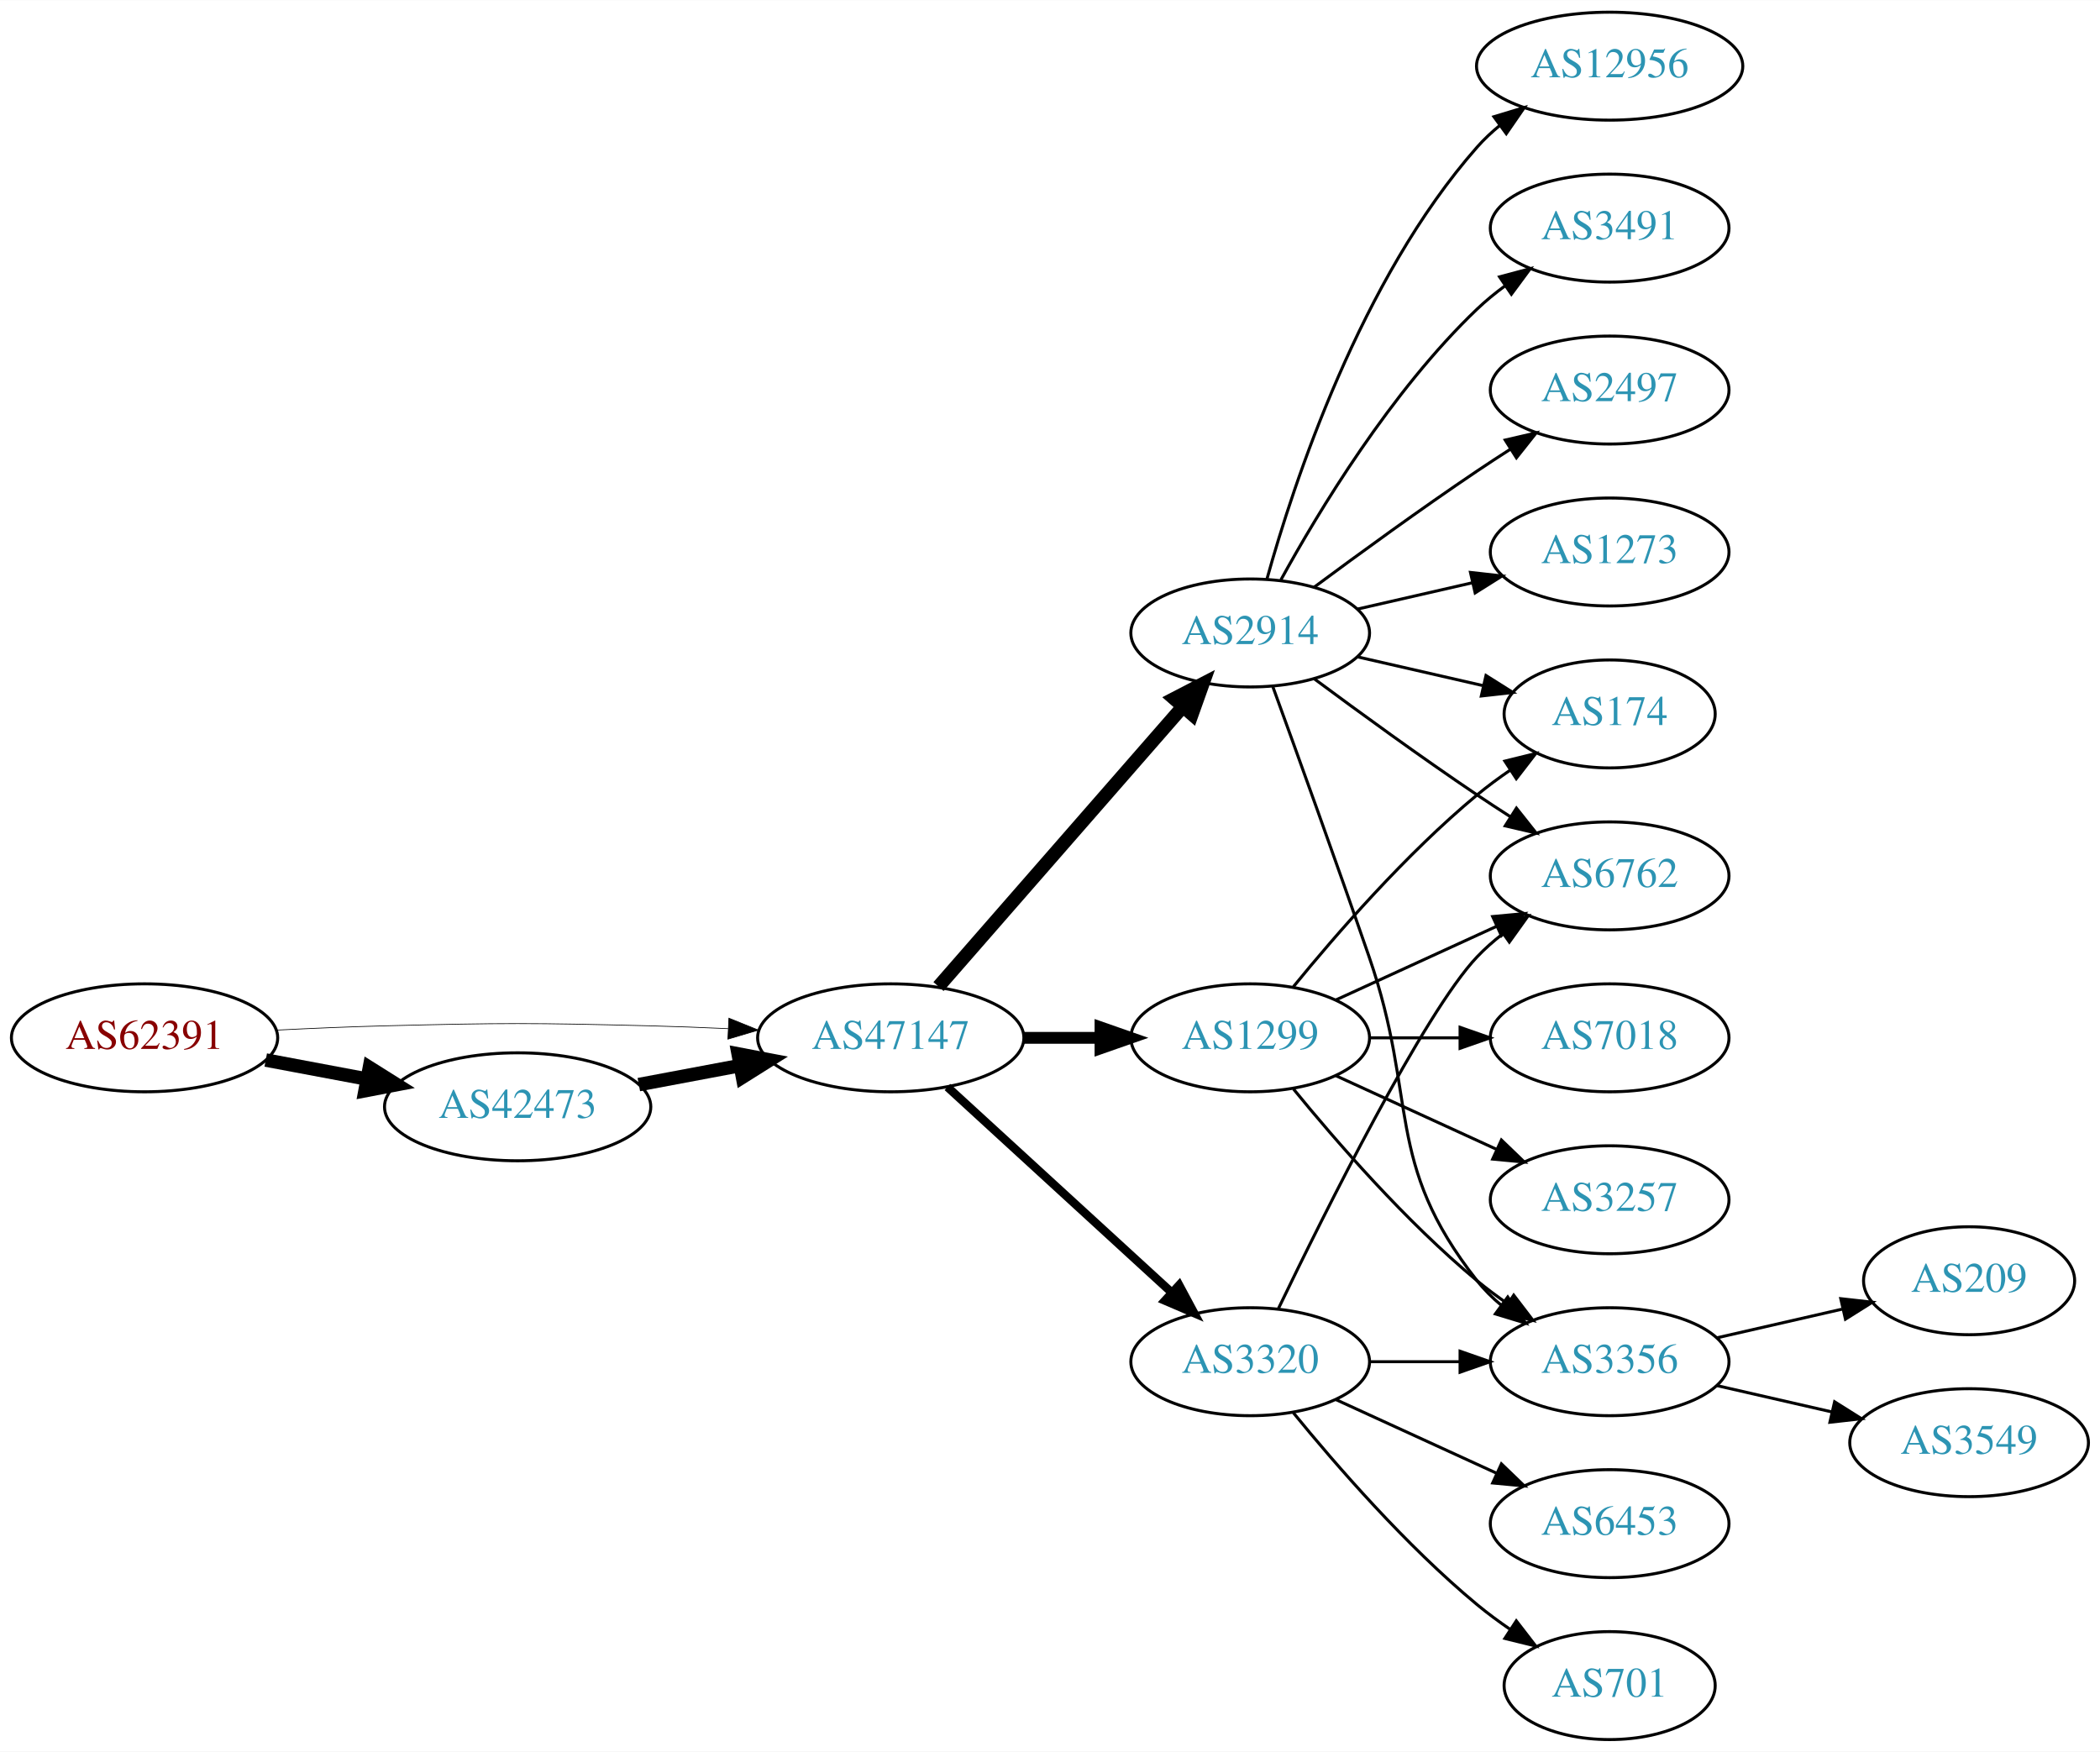
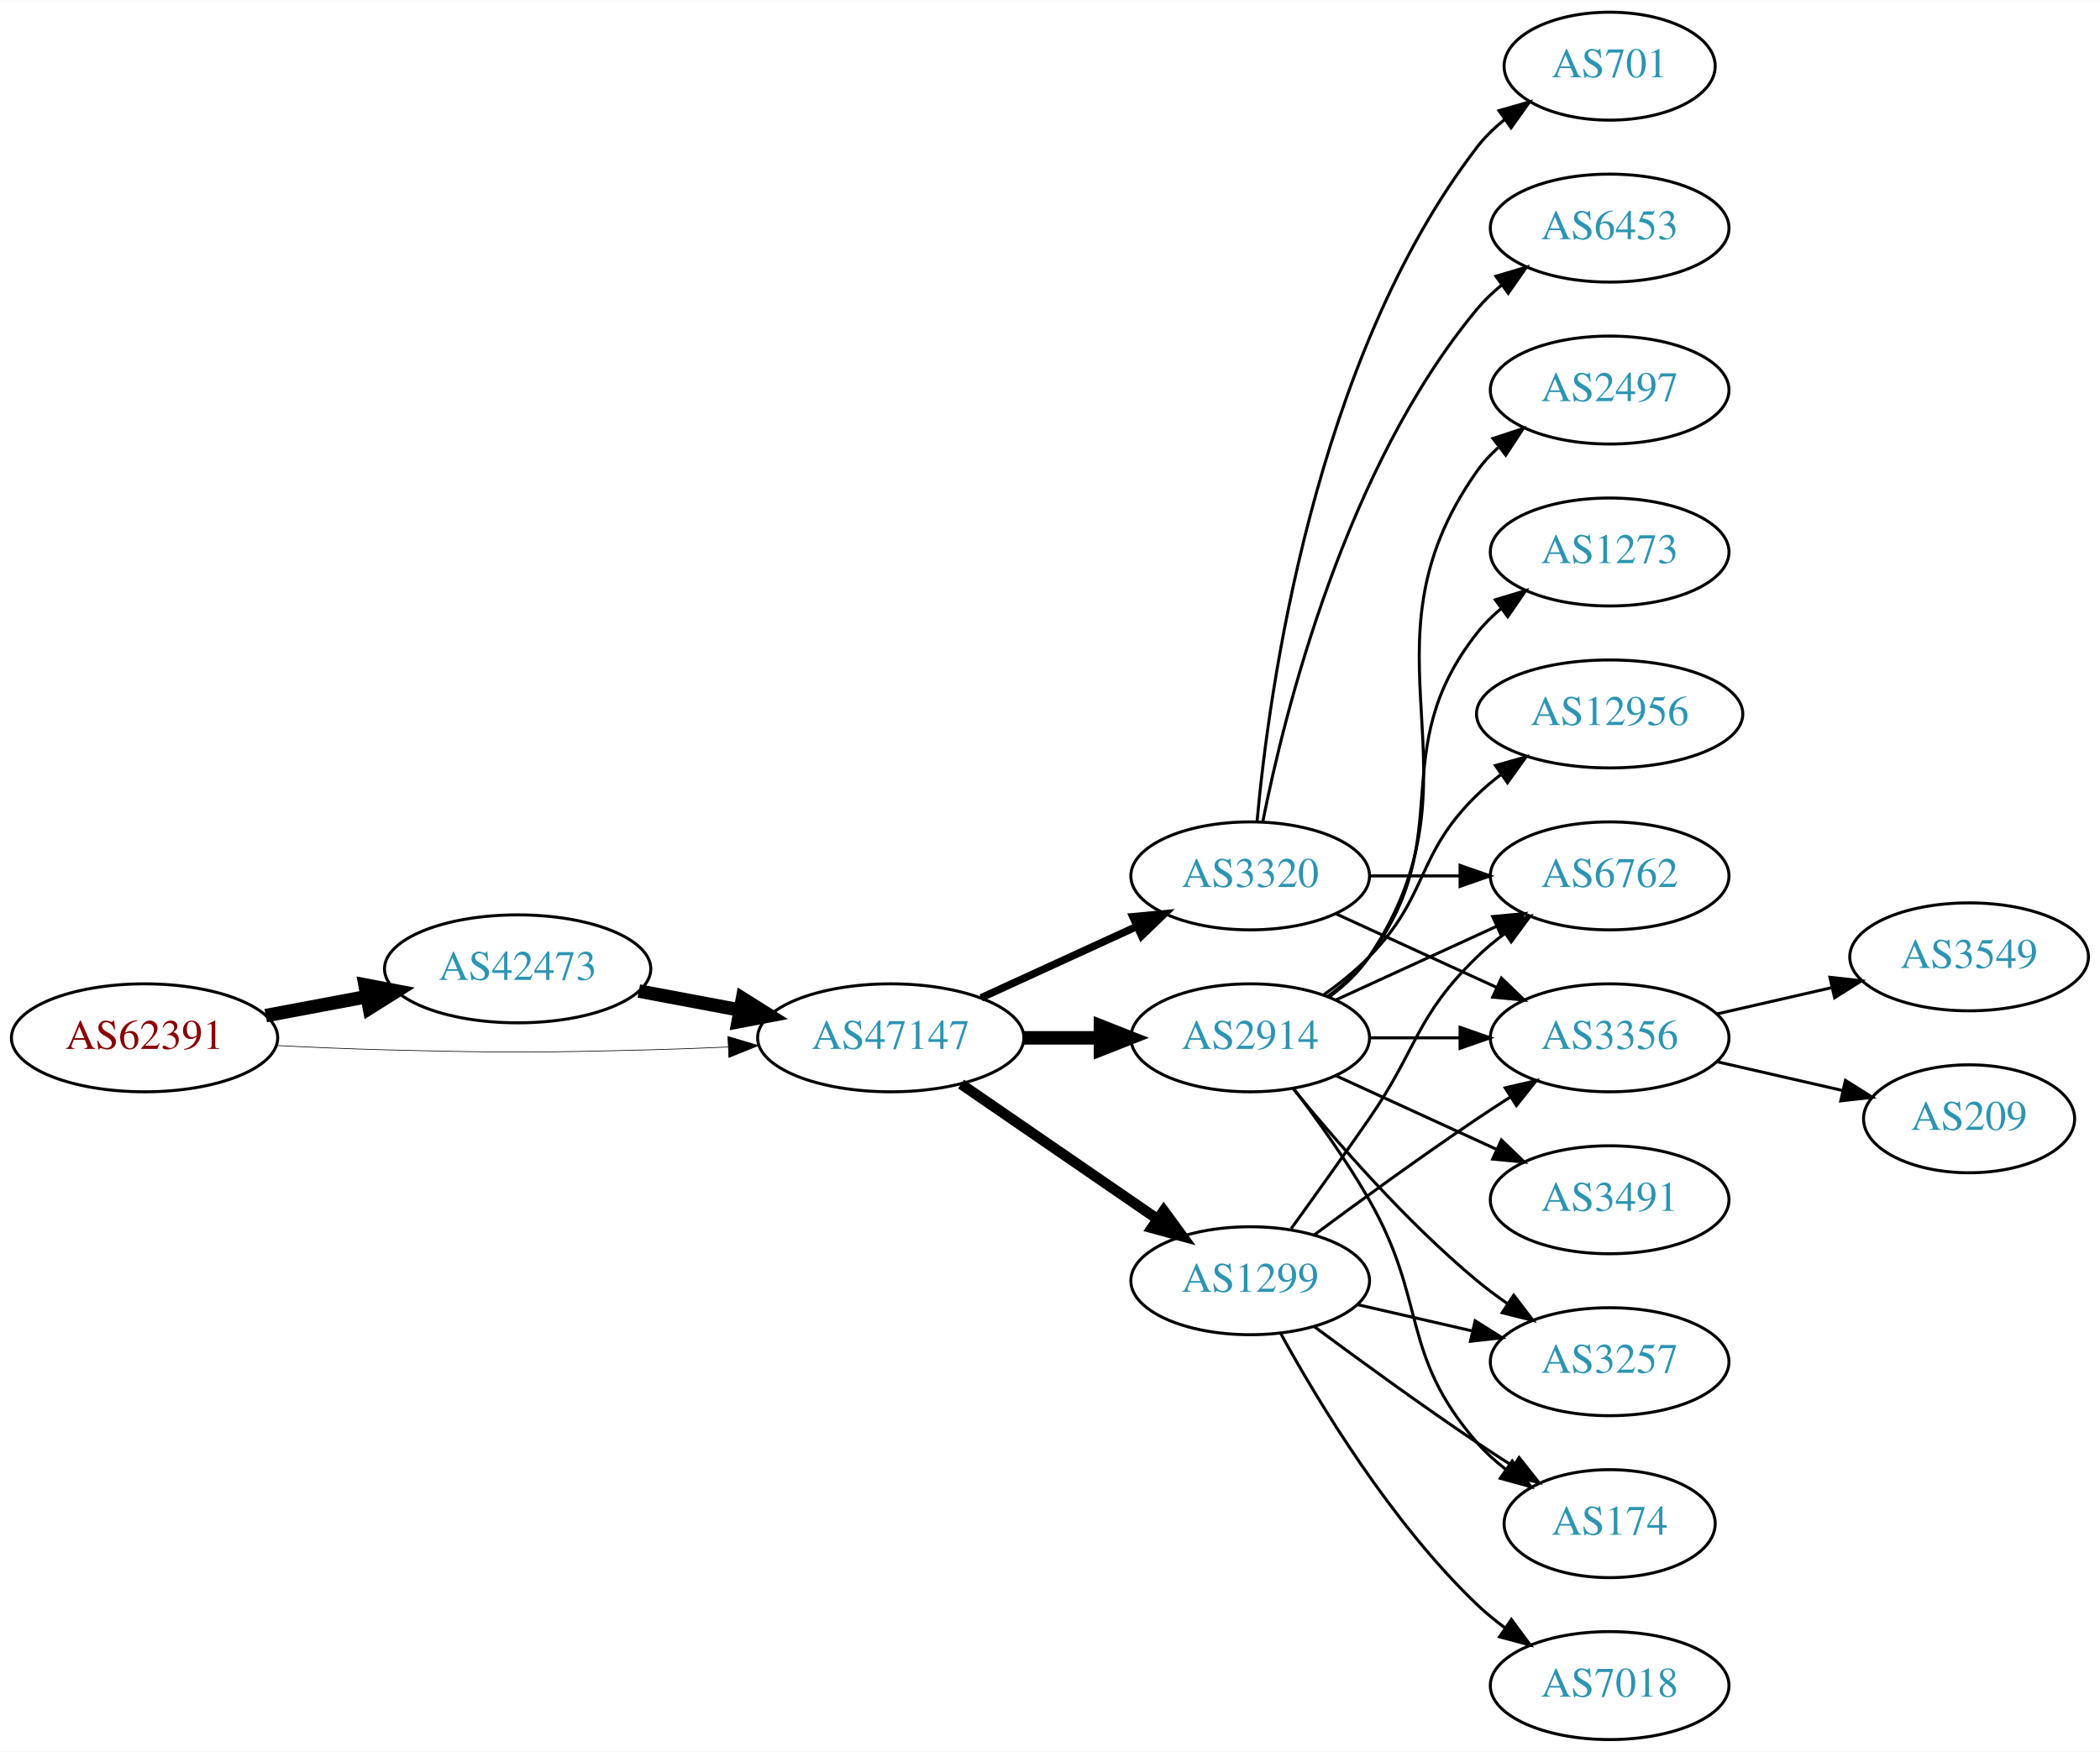
<svg xmlns="http://www.w3.org/2000/svg" xmlns:xlink="http://www.w3.org/1999/xlink" width="700pt" height="584pt" viewBox="0.00 0.00 700.15 584.00">
  <g id="graph0" class="graph" transform="scale(1 1) rotate(0) translate(4 580)">
    <polygon fill="white" stroke="none" points="-4,4 -4,-580 696.155,-580 696.155,4 -4,4" />
    <g id="node1" class="node">
      <g id="a_node1">
        <a xlink:href="/asn/62391" xlink:title="AS62391 ~ Comm-IT EDV DienstleistungsgmbH [AT]">
          <ellipse fill="#ffffff" stroke="black" cx="44.196" cy="-234" rx="44.393" ry="18" />
          <text text-anchor="middle" x="44.196" y="-230.3" font-family="Times,serif" font-size="14.00" fill="#880000">AS62391</text>
        </a>
      </g>
    </g>
    <g id="node2" class="node">
      <g id="a_node2">
        <a xlink:href="/asn/42473" xlink:title="AS42473 ~ ANEXIA Internetdienstleistungs GmbH [AT]">
-           <ellipse fill="#ffffff" stroke="black" cx="168.588" cy="-211" rx="44.393" ry="18" />
-           <text text-anchor="middle" x="168.588" y="-207.3" font-family="Times,serif" font-size="14.00" fill="#2c94b3">AS42473</text>
+           <ellipse fill="#ffffff" stroke="black" cx="168.588" cy="-257" rx="44.393" ry="18" />
+           <text text-anchor="middle" x="168.588" y="-253.3" font-family="Times,serif" font-size="14.00" fill="#2c94b3">AS42473</text>
        </a>
      </g>
    </g>
    <g id="edge1" class="edge">
-       <path fill="none" stroke="black" stroke-width="4.5" d="M84.595,-226.596C95.296,-224.585 107.019,-222.382 118.196,-220.282" />
-       <polygon fill="black" stroke="black" stroke-width="4.5" points="119.162,-224.107 128.263,-218.39 117.707,-216.367 119.162,-224.107" />
+       <path fill="none" stroke="black" stroke-width="4.5" d="M84.595,-241.404C95.296,-243.415 107.019,-245.618 118.196,-247.718" />
+       <polygon fill="black" stroke="black" stroke-width="4.5" points="117.707,-251.633 128.263,-249.61 119.162,-243.893 117.707,-251.633" />
    </g>
    <g id="node3" class="node">
      <g id="a_node3">
        <a xlink:href="/asn/47147" xlink:title="AS47147 ~ ANEXIA Internetdienstleistungs GmbH [AT]">
          <ellipse fill="#ffffff" stroke="black" cx="292.98" cy="-234" rx="44.393" ry="18" />
          <text text-anchor="middle" x="292.98" y="-230.3" font-family="Times,serif" font-size="14.00" fill="#2c94b3">AS47147</text>
        </a>
      </g>
    </g>
    <g id="edge2" class="edge">
-       <path fill="none" stroke="black" stroke-width="0.237" d="M88.339,-236.575C100.033,-237.165 112.694,-237.705 124.392,-238 163.665,-238.991 173.511,-238.991 212.784,-238 221.192,-237.788 230.098,-237.449 238.784,-237.056" />
-       <polygon fill="black" stroke="black" stroke-width="0.237" points="239.017,-240.549 248.838,-236.575 238.682,-233.557 239.017,-240.549" />
+       <path fill="none" stroke="black" stroke-width="0.225" d="M88.339,-231.425C100.033,-230.835 112.694,-230.295 124.392,-230 163.665,-229.009 173.511,-229.009 212.784,-230 221.192,-230.212 230.098,-230.551 238.784,-230.944" />
+       <polygon fill="black" stroke="black" stroke-width="0.225" points="238.682,-234.443 248.838,-231.425 239.017,-227.451 238.682,-234.443" />
    </g>
    <g id="edge3" class="edge">
-       <path fill="none" stroke="black" stroke-width="4.5" d="M208.988,-218.404C219.688,-220.415 231.411,-222.618 242.589,-224.718" />
-       <polygon fill="black" stroke="black" stroke-width="4.5" points="242.1,-228.633 252.655,-226.61 243.554,-220.893 242.1,-228.633" />
+       <path fill="none" stroke="black" stroke-width="4.5" d="M208.988,-249.596C219.688,-247.585 231.411,-245.382 242.589,-243.282" />
+       <polygon fill="black" stroke="black" stroke-width="4.5" points="243.554,-247.107 252.655,-241.39 242.1,-239.367 243.554,-247.107" />
    </g>
    <g id="node4" class="node">
      <g id="a_node4">
-         <a xlink:href="/asn/1299" xlink:title="AS1299 ~ Telia Carrier [EU]">
-           <ellipse fill="#ffffff" stroke="black" cx="412.823" cy="-234" rx="39.794" ry="18" />
-           <text text-anchor="middle" x="412.823" y="-230.3" font-family="Times,serif" font-size="14.00" fill="#2c94b3">AS1299</text>
+         <a xlink:href="/asn/3320" xlink:title="AS3320 ~ DTAG [DE]">
+           <ellipse fill="#ffffff" stroke="black" cx="412.823" cy="-288" rx="39.794" ry="18" />
+           <text text-anchor="middle" x="412.823" y="-284.3" font-family="Times,serif" font-size="14.00" fill="#2c94b3">AS3320</text>
        </a>
      </g>
    </g>
    <g id="edge4" class="edge">
-       <path fill="none" stroke="black" stroke-width="3.938" d="M337.191,-234C345.504,-234 354.267,-234 362.749,-234" />
-       <polygon fill="black" stroke="black" stroke-width="3.938" points="362.908,-237.5 372.908,-234 362.908,-230.5 362.908,-237.5" />
+       <path fill="none" stroke="black" stroke-width="2.5" d="M323.11,-247.348C338.721,-254.502 358.119,-263.391 374.791,-271.03" />
+       <polygon fill="black" stroke="black" stroke-width="2.5" points="373.694,-274.378 384.243,-275.362 376.61,-268.014 373.694,-274.378" />
    </g>
    <g id="node5" class="node">
      <g id="a_node5">
        <a xlink:href="/asn/2914" xlink:title="AS2914 ~ NTT America, Inc. [US]">
-           <ellipse fill="#ffffff" stroke="black" cx="412.823" cy="-369" rx="39.794" ry="18" />
-           <text text-anchor="middle" x="412.823" y="-365.3" font-family="Times,serif" font-size="14.00" fill="#2c94b3">AS2914</text>
+           <ellipse fill="#ffffff" stroke="black" cx="412.823" cy="-234" rx="39.794" ry="18" />
+           <text text-anchor="middle" x="412.823" y="-230.3" font-family="Times,serif" font-size="14.00" fill="#2c94b3">AS2914</text>
        </a>
      </g>
    </g>
    <g id="edge5" class="edge">
-       <path fill="none" stroke="black" stroke-width="4.5" d="M308.905,-251.098C329.448,-274.631 366.567,-317.155 390.164,-344.187" />
-       <polygon fill="black" stroke="black" stroke-width="4.5" points="387.477,-347.097 397.019,-352.041 393.41,-341.918 387.477,-347.097" />
+       <path fill="none" stroke="black" stroke-width="4.5" d="M337.191,-234C345.504,-234 354.267,-234 362.749,-234" />
+       <polygon fill="black" stroke="black" stroke-width="4.5" points="362.908,-237.938 372.908,-234 362.908,-230.063 362.908,-237.938" />
    </g>
    <g id="node6" class="node">
      <g id="a_node6">
-         <a xlink:href="/asn/3320" xlink:title="AS3320 ~ DTAG [DE]">
-           <ellipse fill="#ffffff" stroke="black" cx="412.823" cy="-126" rx="39.794" ry="18" />
-           <text text-anchor="middle" x="412.823" y="-122.3" font-family="Times,serif" font-size="14.00" fill="#2c94b3">AS3320</text>
+         <a xlink:href="/asn/1299" xlink:title="AS1299 ~ Telia Carrier [EU]">
+           <ellipse fill="#ffffff" stroke="black" cx="412.823" cy="-153" rx="39.794" ry="18" />
+           <text text-anchor="middle" x="412.823" y="-149.3" font-family="Times,serif" font-size="14.00" fill="#2c94b3">AS1299</text>
        </a>
      </g>
    </g>
    <g id="edge6" class="edge">
-       <path fill="none" stroke="black" stroke-width="2.812" d="M311.878,-217.597C331.806,-199.333 364.164,-169.678 386.641,-149.079" />
-       <polygon fill="black" stroke="black" stroke-width="2.812" points="389.135,-151.54 394.143,-142.203 384.406,-146.38 389.135,-151.54" />
+       <path fill="none" stroke="black" stroke-width="3.5" d="M316.423,-218.574C335.004,-205.802 361.565,-187.545 381.945,-173.537" />
+       <polygon fill="black" stroke="black" stroke-width="3.5" points="384.001,-176.371 390.259,-167.822 380.036,-170.602 384.001,-176.371" />
+     </g>
+     <g id="node7" class="node">
+       <g id="a_node7">
+         <a xlink:href="/asn/6762" xlink:title="AS6762 ~ TELECOM ITALIA SPARKLE S.p.A. [IT]">
+           <ellipse fill="#ffffff" stroke="black" cx="532.666" cy="-288" rx="39.794" ry="18" />
+           <text text-anchor="middle" x="532.666" y="-284.3" font-family="Times,serif" font-size="14.00" fill="#2c94b3">AS6762</text>
+         </a>
+       </g>
+     </g>
+     <g id="edge7" class="edge">
+       <path fill="none" stroke="black" d="M452.736,-288C462.289,-288 472.639,-288 482.601,-288" />
+       <polygon fill="black" stroke="black" points="482.794,-291.5 492.794,-288 482.794,-284.5 482.794,-291.5" />
+     </g>
+     <g id="node8" class="node">
+       <g id="a_node8">
+         <a xlink:href="/asn/6453" xlink:title="AS6453 ~ TATA COMMUNICATIONS (AMERICA) INC [US]">
+           <ellipse fill="#ffffff" stroke="black" cx="532.666" cy="-504" rx="39.794" ry="18" />
+           <text text-anchor="middle" x="532.666" y="-500.3" font-family="Times,serif" font-size="14.00" fill="#2c94b3">AS6453</text>
+         </a>
+       </g>
+     </g>
+     <g id="edge8" class="edge">
+       <path fill="none" stroke="black" d="M417.022,-306.073C424.185,-342.141 444.46,-424.125 488.469,-477 490.874,-479.889 493.671,-482.563 496.663,-485.013" />
+       <polygon fill="black" stroke="black" points="494.751,-487.95 504.906,-490.973 498.853,-482.277 494.751,-487.95" />
    </g>
    <g id="node9" class="node">
      <g id="a_node9">
        <a xlink:href="/asn/3356" xlink:title="AS3356 ~ Level 3 Parent, LLC [US]">
-           <ellipse fill="#ffffff" stroke="black" cx="532.666" cy="-126" rx="39.794" ry="18" />
-           <text text-anchor="middle" x="532.666" y="-122.3" font-family="Times,serif" font-size="14.00" fill="#2c94b3">AS3356</text>
-         </a>
-       </g>
-     </g>
-     <g id="edge23" class="edge">
-       <path fill="none" stroke="black" d="M427.242,-216.935C441.357,-199.625 464.771,-172.655 488.469,-153 491.686,-150.332 495.186,-147.73 498.757,-145.259" />
-       <polygon fill="black" stroke="black" points="500.68,-148.183 507.113,-139.764 496.835,-142.334 500.68,-148.183" />
+           <ellipse fill="#ffffff" stroke="black" cx="532.666" cy="-234" rx="39.794" ry="18" />
+           <text text-anchor="middle" x="532.666" y="-230.3" font-family="Times,serif" font-size="14.00" fill="#2c94b3">AS3356</text>
+         </a>
+       </g>
+     </g>
+     <g id="edge9" class="edge">
+       <path fill="none" stroke="black" d="M441.452,-275.339C457.409,-268.027 477.679,-258.739 494.962,-250.819" />
+       <polygon fill="black" stroke="black" points="496.577,-253.929 504.21,-246.581 493.661,-247.565 496.577,-253.929" />
    </g>
    <g id="node10" class="node">
      <g id="a_node10">
-         <a xlink:href="/asn/174" xlink:title="AS174 ~ Cogent Communications [US]">
-           <ellipse fill="#ffffff" stroke="black" cx="532.666" cy="-342" rx="35.194" ry="18" />
-           <text text-anchor="middle" x="532.666" y="-338.3" font-family="Times,serif" font-size="14.00" fill="#2c94b3">AS174</text>
-         </a>
-       </g>
-     </g>
-     <g id="edge24" class="edge">
-       <path fill="none" stroke="black" d="M427.242,-251.065C441.357,-268.375 464.771,-295.345 488.469,-315 491.933,-317.872 495.725,-320.669 499.58,-323.308" />
-       <polygon fill="black" stroke="black" points="497.722,-326.275 508.012,-328.797 501.541,-320.408 497.722,-326.275" />
+         <a xlink:href="/asn/701" xlink:title="AS701 ~ UUNET [US]">
+           <ellipse fill="#ffffff" stroke="black" cx="532.666" cy="-558" rx="35.194" ry="18" />
+           <text text-anchor="middle" x="532.666" y="-554.3" font-family="Times,serif" font-size="14.00" fill="#2c94b3">AS701</text>
+         </a>
+       </g>
+     </g>
+     <g id="edge10" class="edge">
+       <path fill="none" stroke="black" d="M415.107,-306.117C419.005,-349.332 434.022,-460.131 488.469,-531 491.076,-534.393 494.24,-537.467 497.657,-540.223" />
+       <polygon fill="black" stroke="black" points="495.76,-543.168 505.949,-546.073 499.796,-537.448 495.76,-543.168" />
+     </g>
+     <g id="edge11" class="edge">
+       <path fill="none" stroke="black" d="M441.452,-246.661C457.409,-253.973 477.679,-263.261 494.962,-271.181" />
+       <polygon fill="black" stroke="black" points="493.661,-274.435 504.21,-275.419 496.577,-268.071 493.661,-274.435" />
+     </g>
+     <g id="edge18" class="edge">
+       <path fill="none" stroke="black" d="M452.736,-234C462.289,-234 472.639,-234 482.601,-234" />
+       <polygon fill="black" stroke="black" points="482.794,-237.5 492.794,-234 482.794,-230.5 482.794,-237.5" />
+     </g>
+     <g id="node11" class="node">
+       <g id="a_node11">
+         <a xlink:href="/asn/12956" xlink:title="AS12956 ~ TELXIUS [ES]">
+           <ellipse fill="#ffffff" stroke="black" cx="532.666" cy="-342" rx="44.393" ry="18" />
+           <text text-anchor="middle" x="532.666" y="-338.3" font-family="Times,serif" font-size="14.00" fill="#2c94b3">AS12956</text>
+         </a>
+       </g>
+     </g>
+     <g id="edge12" class="edge">
+       <path fill="none" stroke="black" d="M437.417,-248.389C442.673,-252.148 448.005,-256.437 452.469,-261 472.642,-281.617 467.776,-294.906 488.469,-315 490.956,-317.414 493.693,-319.722 496.546,-321.9" />
+       <polygon fill="black" stroke="black" points="494.584,-324.798 504.782,-327.671 498.601,-319.066 494.584,-324.798" />
+     </g>
+     <g id="node12" class="node">
+       <g id="a_node12">
+         <a xlink:href="/asn/3491" xlink:title="AS3491 ~ PCCW Global, Inc. [US]">
+           <ellipse fill="#ffffff" stroke="black" cx="532.666" cy="-180" rx="39.794" ry="18" />
+           <text text-anchor="middle" x="532.666" y="-176.3" font-family="Times,serif" font-size="14.00" fill="#2c94b3">AS3491</text>
+         </a>
+       </g>
+     </g>
+     <g id="edge13" class="edge">
+       <path fill="none" stroke="black" d="M441.452,-221.339C457.409,-214.027 477.679,-204.739 494.962,-196.819" />
+       <polygon fill="black" stroke="black" points="496.577,-199.929 504.21,-192.581 493.661,-193.565 496.577,-199.929" />
    </g>
    <g id="node13" class="node">
      <g id="a_node13">
-         <a xlink:href="/asn/6762" xlink:title="AS6762 ~ TELECOM ITALIA SPARKLE S.p.A. [IT]">
-           <ellipse fill="#ffffff" stroke="black" cx="532.666" cy="-288" rx="39.794" ry="18" />
-           <text text-anchor="middle" x="532.666" y="-284.3" font-family="Times,serif" font-size="14.00" fill="#2c94b3">AS6762</text>
-         </a>
-       </g>
-     </g>
-     <g id="edge22" class="edge">
-       <path fill="none" stroke="black" d="M441.452,-246.661C457.409,-253.973 477.679,-263.261 494.962,-271.181" />
-       <polygon fill="black" stroke="black" points="493.661,-274.435 504.21,-275.419 496.577,-268.071 493.661,-274.435" />
-     </g>
-     <g id="node18" class="node">
-       <g id="a_node18">
-         <a xlink:href="/asn/7018" xlink:title="AS7018 ~ AT&amp;T Services, Inc. [US]">
-           <ellipse fill="#ffffff" stroke="black" cx="532.666" cy="-234" rx="39.794" ry="18" />
-           <text text-anchor="middle" x="532.666" y="-230.3" font-family="Times,serif" font-size="14.00" fill="#2c94b3">AS7018</text>
-         </a>
-       </g>
-     </g>
-     <g id="edge20" class="edge">
-       <path fill="none" stroke="black" d="M452.736,-234C462.289,-234 472.639,-234 482.601,-234" />
-       <polygon fill="black" stroke="black" points="482.794,-237.5 492.794,-234 482.794,-230.5 482.794,-237.5" />
-     </g>
-     <g id="node19" class="node">
-       <g id="a_node19">
-         <a xlink:href="/asn/3257" xlink:title="AS3257 ~ GTT [DE]">
-           <ellipse fill="#ffffff" stroke="black" cx="532.666" cy="-180" rx="39.794" ry="18" />
-           <text text-anchor="middle" x="532.666" y="-176.3" font-family="Times,serif" font-size="14.00" fill="#2c94b3">AS3257</text>
-         </a>
-       </g>
-     </g>
-     <g id="edge21" class="edge">
-       <path fill="none" stroke="black" d="M441.452,-221.339C457.409,-214.027 477.679,-204.739 494.962,-196.819" />
-       <polygon fill="black" stroke="black" points="496.577,-199.929 504.21,-192.581 493.661,-193.565 496.577,-199.929" />
-     </g>
-     <g id="node7" class="node">
-       <g id="a_node7">
-         <a xlink:href="/asn/3491" xlink:title="AS3491 ~ PCCW Global, Inc. [US]">
-           <ellipse fill="#ffffff" stroke="black" cx="532.666" cy="-504" rx="39.794" ry="18" />
-           <text text-anchor="middle" x="532.666" y="-500.3" font-family="Times,serif" font-size="14.00" fill="#2c94b3">AS3491</text>
-         </a>
-       </g>
-     </g>
-     <g id="edge7" class="edge">
-       <path fill="none" stroke="black" d="M423.064,-386.713C435.61,-409.561 459.787,-449.611 488.469,-477 491.338,-479.739 494.527,-482.347 497.836,-484.785" />
-       <polygon fill="black" stroke="black" points="495.959,-487.742 506.195,-490.477 499.899,-481.956 495.959,-487.742" />
-     </g>
-     <g id="node8" class="node">
-       <g id="a_node8">
+         <a xlink:href="/asn/174" xlink:title="AS174 ~ Cogent Communications [US]">
+           <ellipse fill="#ffffff" stroke="black" cx="532.666" cy="-72" rx="35.194" ry="18" />
+           <text text-anchor="middle" x="532.666" y="-68.3" font-family="Times,serif" font-size="14.00" fill="#2c94b3">AS174</text>
+         </a>
+       </g>
+     </g>
+     <g id="edge14" class="edge">
+       <path fill="none" stroke="black" d="M427.284,-217.087C435.177,-206.73 445.027,-193.008 452.469,-180 472.034,-145.806 462.635,-128.742 488.469,-99 491.275,-95.77 494.563,-92.797 498.05,-90.098" />
+       <polygon fill="black" stroke="black" points="500.184,-92.878 506.417,-84.31 496.202,-87.121 500.184,-92.878" />
+     </g>
+     <g id="node14" class="node">
+       <g id="a_node14">
        <a xlink:href="/asn/2497" xlink:title="AS2497 ~ Internet Initiative Japan Inc. [JP]">
          <ellipse fill="#ffffff" stroke="black" cx="532.666" cy="-450" rx="39.794" ry="18" />
          <text text-anchor="middle" x="532.666" y="-446.3" font-family="Times,serif" font-size="14.00" fill="#2c94b3">AS2497</text>
        </a>
      </g>
    </g>
-     <g id="edge8" class="edge">
-       <path fill="none" stroke="black" d="M434.153,-384.277C449.016,-395.304 469.76,-410.407 488.469,-423 492.018,-425.389 495.769,-427.839 499.517,-430.242" />
-       <polygon fill="black" stroke="black" points="497.843,-433.325 508.166,-435.712 501.585,-427.409 497.843,-433.325" />
-     </g>
-     <g id="edge9" class="edge">
-       <path fill="none" stroke="black" d="M420.371,-351.079C428.156,-329.688 441.478,-292.81 452.469,-261 468.994,-213.178 457.171,-192.754 488.469,-153 490.794,-150.047 493.538,-147.33 496.497,-144.853" />
-       <polygon fill="black" stroke="black" points="498.69,-147.585 504.694,-138.855 494.557,-141.936 498.69,-147.585" />
-     </g>
-     <g id="edge10" class="edge">
-       <path fill="none" stroke="black" d="M448.542,-361.045C461.635,-358.045 476.657,-354.604 490.298,-351.478" />
-       <polygon fill="black" stroke="black" points="491.439,-354.807 500.405,-349.162 489.876,-347.984 491.439,-354.807" />
-     </g>
-     <g id="node11" class="node">
-       <g id="a_node11">
+     <g id="edge15" class="edge">
+       <path fill="none" stroke="black" d="M439.142,-247.607C444.198,-251.351 449.01,-255.831 452.469,-261 493.494,-322.294 445.89,-362.775 488.469,-423 490.461,-425.816 492.848,-428.401 495.464,-430.76" />
+       <polygon fill="black" stroke="black" points="493.763,-433.865 503.832,-437.162 498.016,-428.306 493.763,-433.865" />
+     </g>
+     <g id="node15" class="node">
+       <g id="a_node15">
+         <a xlink:href="/asn/3257" xlink:title="AS3257 ~ GTT [DE]">
+           <ellipse fill="#ffffff" stroke="black" cx="532.666" cy="-126" rx="39.794" ry="18" />
+           <text text-anchor="middle" x="532.666" y="-122.3" font-family="Times,serif" font-size="14.00" fill="#2c94b3">AS3257</text>
+         </a>
+       </g>
+     </g>
+     <g id="edge16" class="edge">
+       <path fill="none" stroke="black" d="M427.242,-216.935C441.357,-199.625 464.771,-172.655 488.469,-153 491.686,-150.332 495.186,-147.73 498.757,-145.259" />
+       <polygon fill="black" stroke="black" points="500.68,-148.183 507.113,-139.764 496.835,-142.334 500.68,-148.183" />
+     </g>
+     <g id="node16" class="node">
+       <g id="a_node16">
        <a xlink:href="/asn/1273" xlink:title="AS1273 ~ Vodafone Group PLC [EU]">
          <ellipse fill="#ffffff" stroke="black" cx="532.666" cy="-396" rx="39.794" ry="18" />
          <text text-anchor="middle" x="532.666" y="-392.3" font-family="Times,serif" font-size="14.00" fill="#2c94b3">AS1273</text>
        </a>
      </g>
    </g>
-     <g id="edge11" class="edge">
-       <path fill="none" stroke="black" d="M448.542,-376.955C460.542,-379.704 474.163,-382.825 486.856,-385.733" />
-       <polygon fill="black" stroke="black" points="486.258,-389.187 496.787,-388.009 487.821,-382.364 486.258,-389.187" />
-     </g>
-     <g id="node12" class="node">
-       <g id="a_node12">
-         <a xlink:href="/asn/12956" xlink:title="AS12956 ~ TELXIUS [ES]">
-           <ellipse fill="#ffffff" stroke="black" cx="532.666" cy="-558" rx="44.393" ry="18" />
-           <text text-anchor="middle" x="532.666" y="-554.3" font-family="Times,serif" font-size="14.00" fill="#2c94b3">AS12956</text>
-         </a>
-       </g>
-     </g>
-     <g id="edge12" class="edge">
-       <path fill="none" stroke="black" d="M418.396,-386.946C427.302,-418.995 449.586,-486.842 488.469,-531 490.76,-533.601 493.361,-536.038 496.125,-538.301" />
-       <polygon fill="black" stroke="black" points="494.077,-541.14 504.218,-544.208 498.203,-535.485 494.077,-541.14" />
-     </g>
-     <g id="edge13" class="edge">
-       <path fill="none" stroke="black" d="M434.153,-353.723C449.016,-342.696 469.76,-327.593 488.469,-315 492.018,-312.611 495.769,-310.161 499.517,-307.758" />
-       <polygon fill="black" stroke="black" points="501.585,-310.591 508.166,-302.288 497.843,-304.675 501.585,-310.591" />
-     </g>
-     <g id="edge16" class="edge">
-       <path fill="none" stroke="black" d="M452.736,-126C462.289,-126 472.639,-126 482.601,-126" />
-       <polygon fill="black" stroke="black" points="482.794,-129.5 492.794,-126 482.794,-122.5 482.794,-129.5" />
-     </g>
-     <g id="edge18" class="edge">
-       <path fill="none" stroke="black" d="M422.17,-143.595C437.637,-175.732 470.783,-242.34 488.469,-261 491.055,-263.728 493.973,-266.294 497.041,-268.677" />
-       <polygon fill="black" stroke="black" points="495.195,-271.658 505.389,-274.543 499.219,-265.93 495.195,-271.658" />
-     </g>
-     <g id="node16" class="node">
-       <g id="a_node16">
-         <a xlink:href="/asn/701" xlink:title="AS701 ~ UUNET [US]">
-           <ellipse fill="#ffffff" stroke="black" cx="532.666" cy="-18" rx="35.194" ry="18" />
-           <text text-anchor="middle" x="532.666" y="-14.3" font-family="Times,serif" font-size="14.00" fill="#2c94b3">AS701</text>
-         </a>
-       </g>
-     </g>
    <g id="edge17" class="edge">
-       <path fill="none" stroke="black" d="M427.242,-108.935C441.357,-91.625 464.771,-64.655 488.469,-45 491.933,-42.128 495.725,-39.331 499.58,-36.692" />
-       <polygon fill="black" stroke="black" points="501.541,-39.592 508.012,-31.203 497.722,-33.725 501.541,-39.592" />
+       <path fill="none" stroke="black" d="M438.754,-247.882C443.83,-251.611 448.748,-256.016 452.469,-261 482.741,-301.542 457.171,-329.246 488.469,-369 490.794,-371.953 493.538,-374.67 496.497,-377.147" />
+       <polygon fill="black" stroke="black" points="494.557,-380.064 504.694,-383.145 498.69,-374.415 494.557,-380.064" />
+     </g>
+     <g id="edge22" class="edge">
+       <path fill="none" stroke="black" d="M426.502,-170.406C434.118,-180.937 443.95,-194.67 452.469,-207 468.865,-230.731 467.776,-240.906 488.469,-261 491.315,-263.763 494.488,-266.386 497.789,-268.834" />
+       <polygon fill="black" stroke="black" points="495.905,-271.786 506.136,-274.538 499.854,-266.006 495.905,-271.786" />
+     </g>
+     <g id="edge19" class="edge">
+       <path fill="none" stroke="black" d="M434.153,-168.277C449.016,-179.304 469.76,-194.407 488.469,-207 492.018,-209.389 495.769,-211.839 499.517,-214.242" />
+       <polygon fill="black" stroke="black" points="497.843,-217.325 508.166,-219.712 501.585,-211.409 497.843,-217.325" />
+     </g>
+     <g id="edge20" class="edge">
+       <path fill="none" stroke="black" d="M434.153,-137.723C449.016,-126.696 469.76,-111.593 488.469,-99 492.287,-96.43 496.337,-93.79 500.367,-91.214" />
+       <polygon fill="black" stroke="black" points="502.471,-94.025 509.061,-85.729 498.736,-88.105 502.471,-94.025" />
+     </g>
+     <g id="edge23" class="edge">
+       <path fill="none" stroke="black" d="M448.542,-145.045C460.542,-142.296 474.163,-139.175 486.856,-136.267" />
+       <polygon fill="black" stroke="black" points="487.821,-139.636 496.787,-133.991 486.258,-132.813 487.821,-139.636" />
    </g>
    <g id="node17" class="node">
      <g id="a_node17">
-         <a xlink:href="/asn/6453" xlink:title="AS6453 ~ TATA COMMUNICATIONS (AMERICA) INC [US]">
-           <ellipse fill="#ffffff" stroke="black" cx="532.666" cy="-72" rx="39.794" ry="18" />
-           <text text-anchor="middle" x="532.666" y="-68.3" font-family="Times,serif" font-size="14.00" fill="#2c94b3">AS6453</text>
-         </a>
-       </g>
-     </g>
-     <g id="edge19" class="edge">
-       <path fill="none" stroke="black" d="M441.452,-113.339C457.409,-106.027 477.679,-96.739 494.962,-88.819" />
-       <polygon fill="black" stroke="black" points="496.577,-91.929 504.21,-84.581 493.661,-85.565 496.577,-91.929" />
-     </g>
-     <g id="node14" class="node">
-       <g id="a_node14">
+         <a xlink:href="/asn/7018" xlink:title="AS7018 ~ AT&amp;T Services, Inc. [US]">
+           <ellipse fill="#ffffff" stroke="black" cx="532.666" cy="-18" rx="39.794" ry="18" />
+           <text text-anchor="middle" x="532.666" y="-14.3" font-family="Times,serif" font-size="14.00" fill="#2c94b3">AS7018</text>
+         </a>
+       </g>
+     </g>
+     <g id="edge21" class="edge">
+       <path fill="none" stroke="black" d="M423.064,-135.287C435.61,-112.439 459.787,-72.389 488.469,-45 491.338,-42.261 494.527,-39.653 497.836,-37.215" />
+       <polygon fill="black" stroke="black" points="499.899,-40.044 506.195,-31.523 495.959,-34.258 499.899,-40.044" />
+     </g>
+     <g id="node18" class="node">
+       <g id="a_node18">
+         <a xlink:href="/asn/3549" xlink:title="AS3549 ~ Level 3 Parent, LLC [US]">
+           <ellipse fill="#ffffff" stroke="black" cx="652.508" cy="-261" rx="39.794" ry="18" />
+           <text text-anchor="middle" x="652.508" y="-257.3" font-family="Times,serif" font-size="14.00" fill="#2c94b3">AS3549</text>
+         </a>
+       </g>
+     </g>
+     <g id="edge24" class="edge">
+       <path fill="none" stroke="black" d="M568.385,-241.955C580.385,-244.704 594.006,-247.825 606.698,-250.733" />
+       <polygon fill="black" stroke="black" points="606.101,-254.187 616.63,-253.009 607.664,-247.364 606.101,-254.187" />
+     </g>
+     <g id="node19" class="node">
+       <g id="a_node19">
        <a xlink:href="/asn/209" xlink:title="AS209 ~ CenturyLink Communications, LLC [US]">
-           <ellipse fill="#ffffff" stroke="black" cx="652.508" cy="-153" rx="35.194" ry="18" />
-           <text text-anchor="middle" x="652.508" y="-149.3" font-family="Times,serif" font-size="14.00" fill="#2c94b3">AS209</text>
-         </a>
-       </g>
-     </g>
-     <g id="edge14" class="edge">
-       <path fill="none" stroke="black" d="M568.385,-133.955C581.477,-136.955 596.499,-140.396 610.14,-143.522" />
-       <polygon fill="black" stroke="black" points="609.718,-147.016 620.247,-145.838 611.282,-140.193 609.718,-147.016" />
-     </g>
-     <g id="node15" class="node">
-       <g id="a_node15">
-         <a xlink:href="/asn/3549" xlink:title="AS3549 ~ Level 3 Parent, LLC [US]">
-           <ellipse fill="#ffffff" stroke="black" cx="652.508" cy="-99" rx="39.794" ry="18" />
-           <text text-anchor="middle" x="652.508" y="-95.3" font-family="Times,serif" font-size="14.00" fill="#2c94b3">AS3549</text>
-         </a>
-       </g>
-     </g>
-     <g id="edge15" class="edge">
-       <path fill="none" stroke="black" d="M568.385,-118.045C580.385,-115.296 594.006,-112.175 606.698,-109.267" />
-       <polygon fill="black" stroke="black" points="607.664,-112.636 616.63,-106.991 606.101,-105.813 607.664,-112.636" />
+           <ellipse fill="#ffffff" stroke="black" cx="652.508" cy="-207" rx="35.194" ry="18" />
+           <text text-anchor="middle" x="652.508" y="-203.3" font-family="Times,serif" font-size="14.00" fill="#2c94b3">AS209</text>
+         </a>
+       </g>
+     </g>
+     <g id="edge25" class="edge">
+       <path fill="none" stroke="black" d="M568.385,-226.045C581.477,-223.045 596.499,-219.604 610.14,-216.478" />
+       <polygon fill="black" stroke="black" points="611.282,-219.807 620.247,-214.162 609.718,-212.984 611.282,-219.807" />
    </g>
  </g>
</svg>
